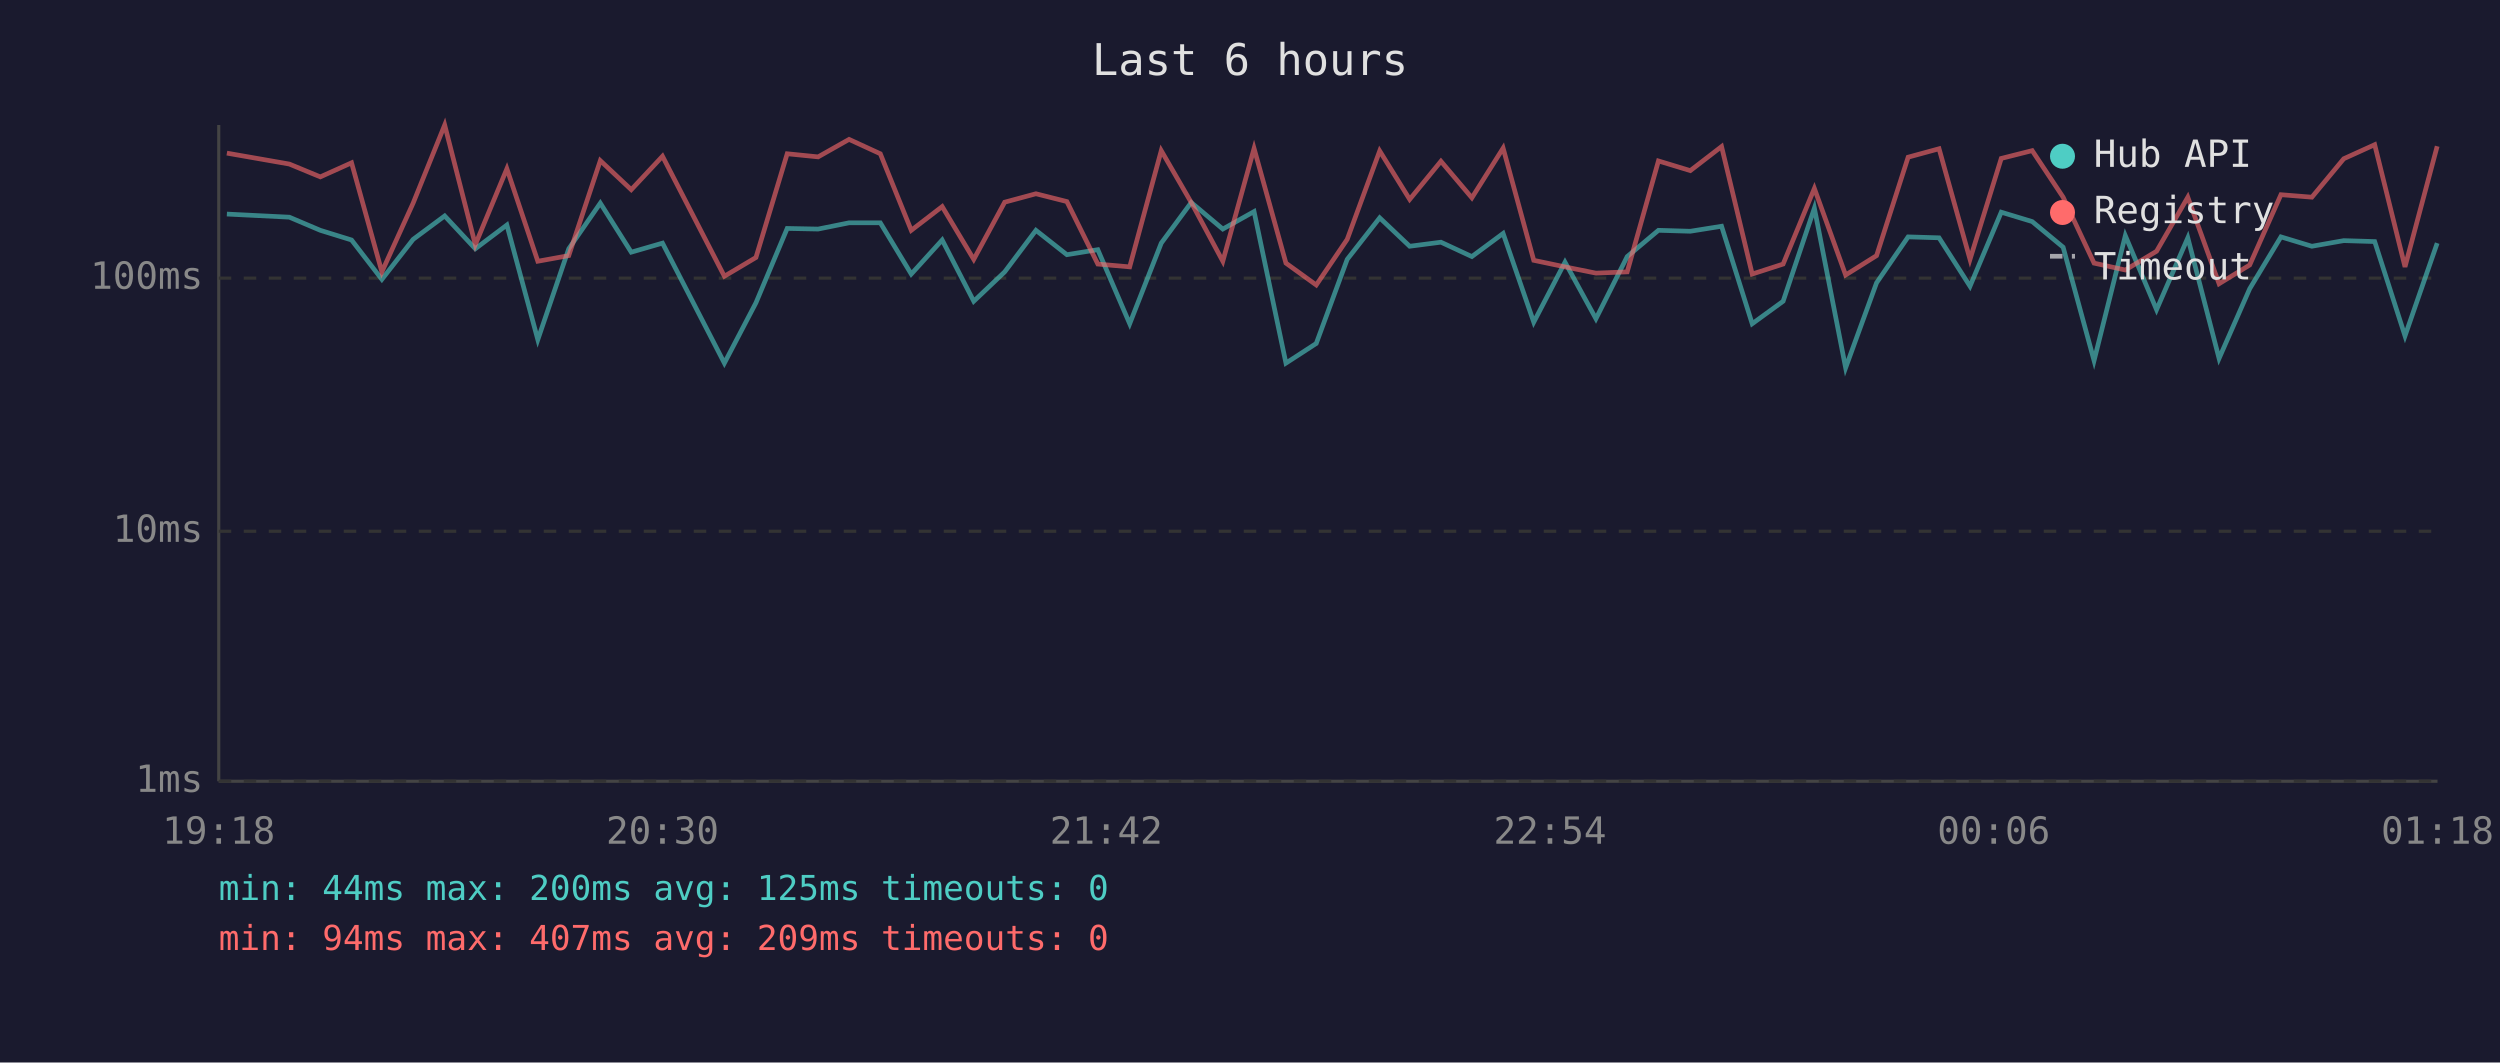
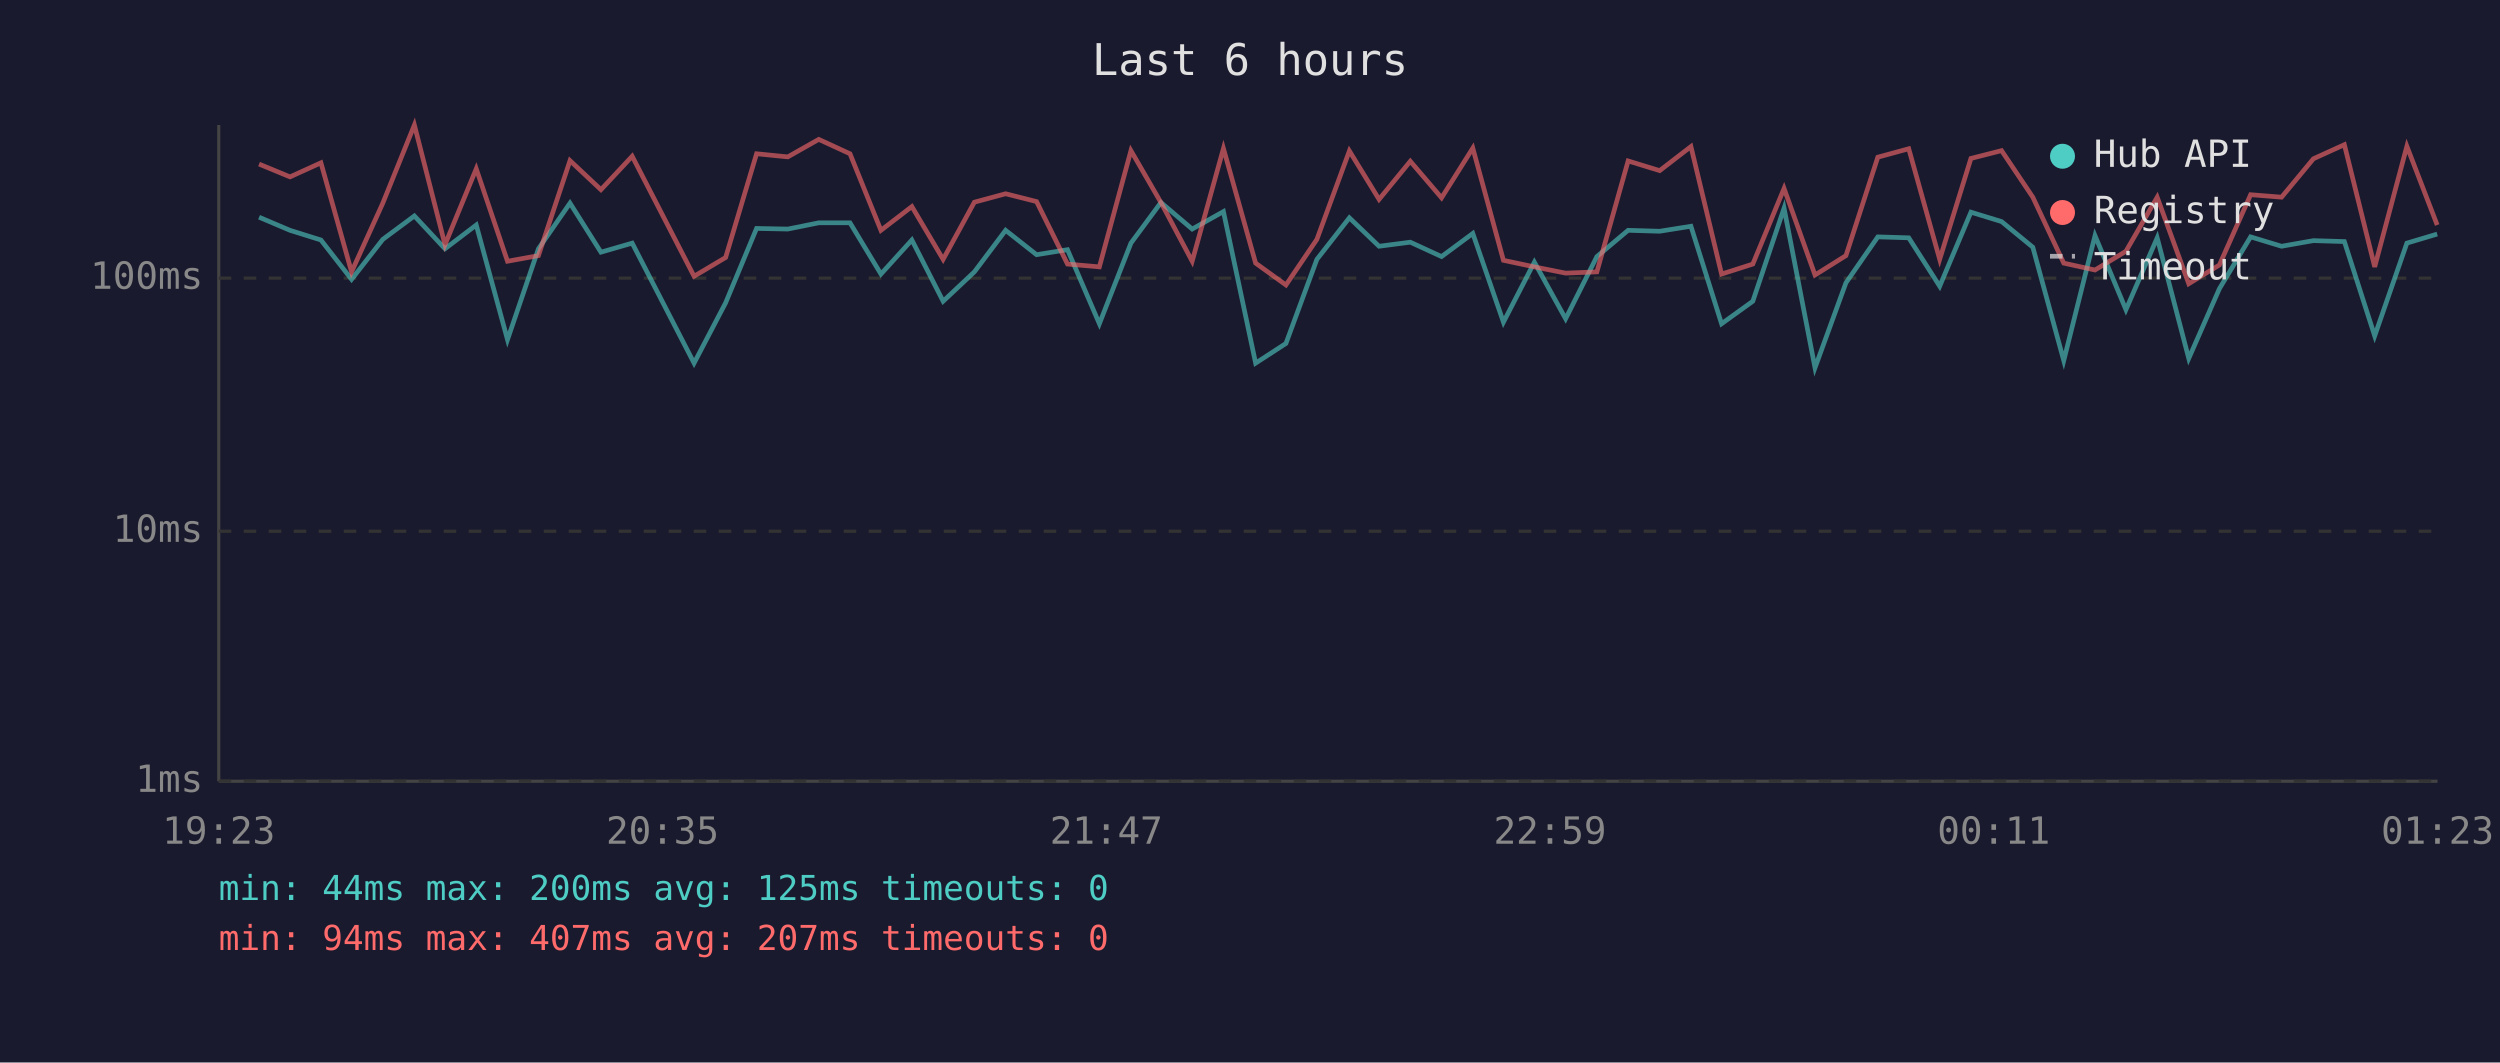
<svg xmlns="http://www.w3.org/2000/svg" viewBox="0 0 800 340" font-family="monospace" font-size="12">
  <rect width="800" height="340" fill="#1a1a2e" />
  <text x="400" y="24" fill="#e0e0e0" font-size="14" text-anchor="middle">Last 6 hours</text>
  <line x1="70" y1="40" x2="70" y2="250" stroke="#444" stroke-width="1" />
  <line x1="70" y1="250" x2="780" y2="250" stroke="#444" stroke-width="1" />
  <line x1="70" y1="250" x2="780" y2="250" stroke="#333" stroke-width="1" stroke-dasharray="4" />
  <text x="65" y="250" fill="#888" text-anchor="end" dominant-baseline="middle">1ms</text>
  <line x1="70" y1="170" x2="780" y2="170" stroke="#333" stroke-width="1" stroke-dasharray="4" />
  <text x="65" y="170" fill="#888" text-anchor="end" dominant-baseline="middle">10ms</text>
  <line x1="70" y1="89" x2="780" y2="89" stroke="#333" stroke-width="1" stroke-dasharray="4" />
  <text x="65" y="89" fill="#888" text-anchor="end" dominant-baseline="middle">100ms</text>
-   <text x="70" y="270" fill="#888" text-anchor="middle">19:18</text>
-   <text x="212" y="270" fill="#888" text-anchor="middle">20:30</text>
-   <text x="354" y="270" fill="#888" text-anchor="middle">21:42</text>
-   <text x="496" y="270" fill="#888" text-anchor="middle">22:54</text>
-   <text x="638" y="270" fill="#888" text-anchor="middle">00:06</text>
-   <text x="780" y="270" fill="#888" text-anchor="middle">01:18</text>
-   <polyline points="72.6,68.5 92.6,69.5 102.5,73.7 112.5,76.8 122.2,89.4 132.2,76.6 142.3,69.1 152.1,79.6 162.2,72.0 172.1,108.7 182.0,79.6 192.1,65.0 202.0,80.7 212.0,77.8 231.8,116.2 241.9,96.9 251.9,73.1 261.8,73.3 271.7,71.3 281.7,71.3 291.6,87.7 301.5,76.8 311.6,96.4 321.5,87.0 331.5,73.7 341.4,81.5 351.3,79.9 361.5,103.6 371.6,77.8 381.2,64.8 391.3,73.3 401.3,67.7 411.5,116.2 421.2,109.9 431.1,83.0 441.5,69.7 451.1,78.8 461.1,77.5 471.0,82.1 481.0,74.7 490.8,103.1 500.8,83.9 510.7,102.0 520.7,82.1 530.7,73.7 540.9,74.0 550.9,72.4 560.7,103.6 570.6,96.4 580.6,66.6 590.6,117.7 600.5,90.5 610.6,75.8 620.5,76.1 630.4,91.6 640.4,67.9 650.3,70.9 660.2,79.1 670.1,115.4 680.1,75.4 690.1,99.1 700.1,76.1 710.1,114.7 719.9,92.4 729.9,75.8 739.8,78.8 750.0,77.0 759.9,77.3 769.6,107.5 779.9,77.8" fill="none" stroke="#4ecdc4" stroke-width="1.5" opacity="0.6" />
-   <polyline points="72.6,49.0 92.6,52.5 102.5,56.6 112.5,52.1 122.2,87.0 132.2,65.0 142.3,40.0 152.1,78.3 162.2,54.0 172.1,83.6 182.0,81.8 192.1,51.4 202.0,60.7 212.0,50.0 231.8,88.4 241.9,82.4 251.9,49.2 261.8,50.2 271.7,44.6 281.7,49.2 291.6,73.7 301.5,66.1 311.6,83.0 321.5,64.7 331.5,62.0 341.4,64.5 351.3,84.5 361.5,85.4 371.6,48.2 381.2,64.8 391.3,83.6 401.3,47.5 411.5,84.2 421.2,91.2 431.1,76.6 441.5,48.3 451.1,63.8 461.1,51.6 471.0,63.3 481.0,47.4 490.8,83.3 500.8,85.4 510.7,87.4 520.7,87.0 530.7,51.5 540.9,54.6 550.9,46.9 560.7,87.7 570.6,84.5 580.6,60.3 590.6,88.0 600.5,81.8 610.6,50.3 620.5,47.6 630.4,83.0 640.4,50.7 650.3,48.2 660.2,63.1 670.1,84.2 680.1,86.4 690.1,80.4 700.1,63.1 710.1,90.8 719.9,84.8 729.9,62.3 739.8,63.1 750.0,50.8 759.9,46.3 769.6,85.4 779.9,46.8" fill="none" stroke="#ff6b6b" stroke-width="1.5" opacity="0.6" />
+   <text x="70" y="270" fill="#888" text-anchor="middle">19:23</text>
+   <text x="212" y="270" fill="#888" text-anchor="middle">20:35</text>
+   <text x="354" y="270" fill="#888" text-anchor="middle">21:47</text>
+   <text x="496" y="270" fill="#888" text-anchor="middle">22:59</text>
+   <text x="638" y="270" fill="#888" text-anchor="middle">00:11</text>
+   <text x="780" y="270" fill="#888" text-anchor="middle">01:23</text>
+   <polyline points="82.9,69.5 92.8,73.7 102.7,76.8 112.5,89.4 122.5,76.6 132.6,69.1 142.4,79.6 152.4,72.0 162.4,108.7 172.3,79.6 182.4,65.0 192.3,80.7 202.3,77.8 222.1,116.2 232.2,96.9 242.1,73.1 252.1,73.3 262.0,71.3 272.0,71.3 281.9,87.7 291.8,76.8 301.8,96.4 311.8,87.0 321.8,73.7 331.7,81.5 341.6,79.9 351.8,103.6 361.9,77.8 371.5,64.8 381.5,73.3 391.5,67.7 401.8,116.2 411.5,109.9 421.4,83.0 431.8,69.7 441.3,78.8 451.3,77.5 461.3,82.1 471.3,74.7 481.1,103.1 491.0,83.9 501.0,102.0 511.0,82.1 521.0,73.7 531.1,74.0 541.1,72.4 550.9,103.6 560.9,96.4 570.9,66.6 580.8,117.7 590.7,90.5 600.9,75.8 610.8,76.1 620.7,91.6 630.7,67.9 640.5,70.9 650.5,79.1 660.4,115.4 670.4,75.4 680.3,99.1 690.3,76.1 700.4,114.7 710.2,92.4 720.2,75.8 730.1,78.8 740.3,77.0 750.2,77.3 759.9,107.5 770.2,77.8 779.9,74.9" fill="none" stroke="#4ecdc4" stroke-width="1.5" opacity="0.6" />
+   <polyline points="82.9,52.5 92.8,56.6 102.7,52.1 112.5,87.0 122.5,65.0 132.6,40.0 142.4,78.3 152.4,54.0 162.4,83.6 172.3,81.8 182.4,51.4 192.3,60.7 202.3,50.0 222.1,88.4 232.2,82.4 242.1,49.2 252.1,50.2 262.0,44.6 272.0,49.2 281.9,73.7 291.8,66.1 301.8,83.0 311.8,64.7 321.8,62.0 331.7,64.5 341.6,84.5 351.8,85.4 361.9,48.2 371.5,64.8 381.5,83.6 391.5,47.5 401.8,84.2 411.5,91.2 421.4,76.6 431.8,48.3 441.3,63.8 451.3,51.6 461.3,63.3 471.3,47.4 481.1,83.3 491.0,85.4 501.0,87.4 511.0,87.0 521.0,51.5 531.1,54.6 541.1,46.9 550.9,87.7 560.9,84.5 570.9,60.3 580.8,88.0 590.7,81.8 600.9,50.3 610.8,47.6 620.7,83.0 630.7,50.7 640.5,48.2 650.5,63.1 660.4,84.2 670.4,86.4 680.3,80.4 690.3,63.1 700.4,90.8 710.2,84.8 720.2,62.3 730.1,63.1 740.3,50.8 750.2,46.3 759.9,85.4 770.2,46.8 779.9,72.0" fill="none" stroke="#ff6b6b" stroke-width="1.5" opacity="0.6" />
  <circle cx="660" cy="50" r="4" fill="#4ecdc4" />
  <text x="670" y="50" fill="#e0e0e0" dominant-baseline="middle">Hub API</text>
  <circle cx="660" cy="68" r="4" fill="#ff6b6b" />
  <text x="670" y="68" fill="#e0e0e0" dominant-baseline="middle">Registry</text>
  <line x1="656" y1="82" x2="664" y2="82" stroke="#e0e0e0" stroke-width="1.5" stroke-dasharray="4,3" opacity="0.7" />
  <text x="670" y="86" fill="#e0e0e0" dominant-baseline="middle">Timeout</text>
  <text x="70" y="288" fill="#4ecdc4" font-size="11">min: 44ms  max: 200ms  avg: 125ms  timeouts: 0</text>
-   <text x="70" y="304" fill="#ff6b6b" font-size="11">min: 94ms  max: 407ms  avg: 209ms  timeouts: 0</text>
+   <text x="70" y="304" fill="#ff6b6b" font-size="11">min: 94ms  max: 407ms  avg: 207ms  timeouts: 0</text>
</svg>
